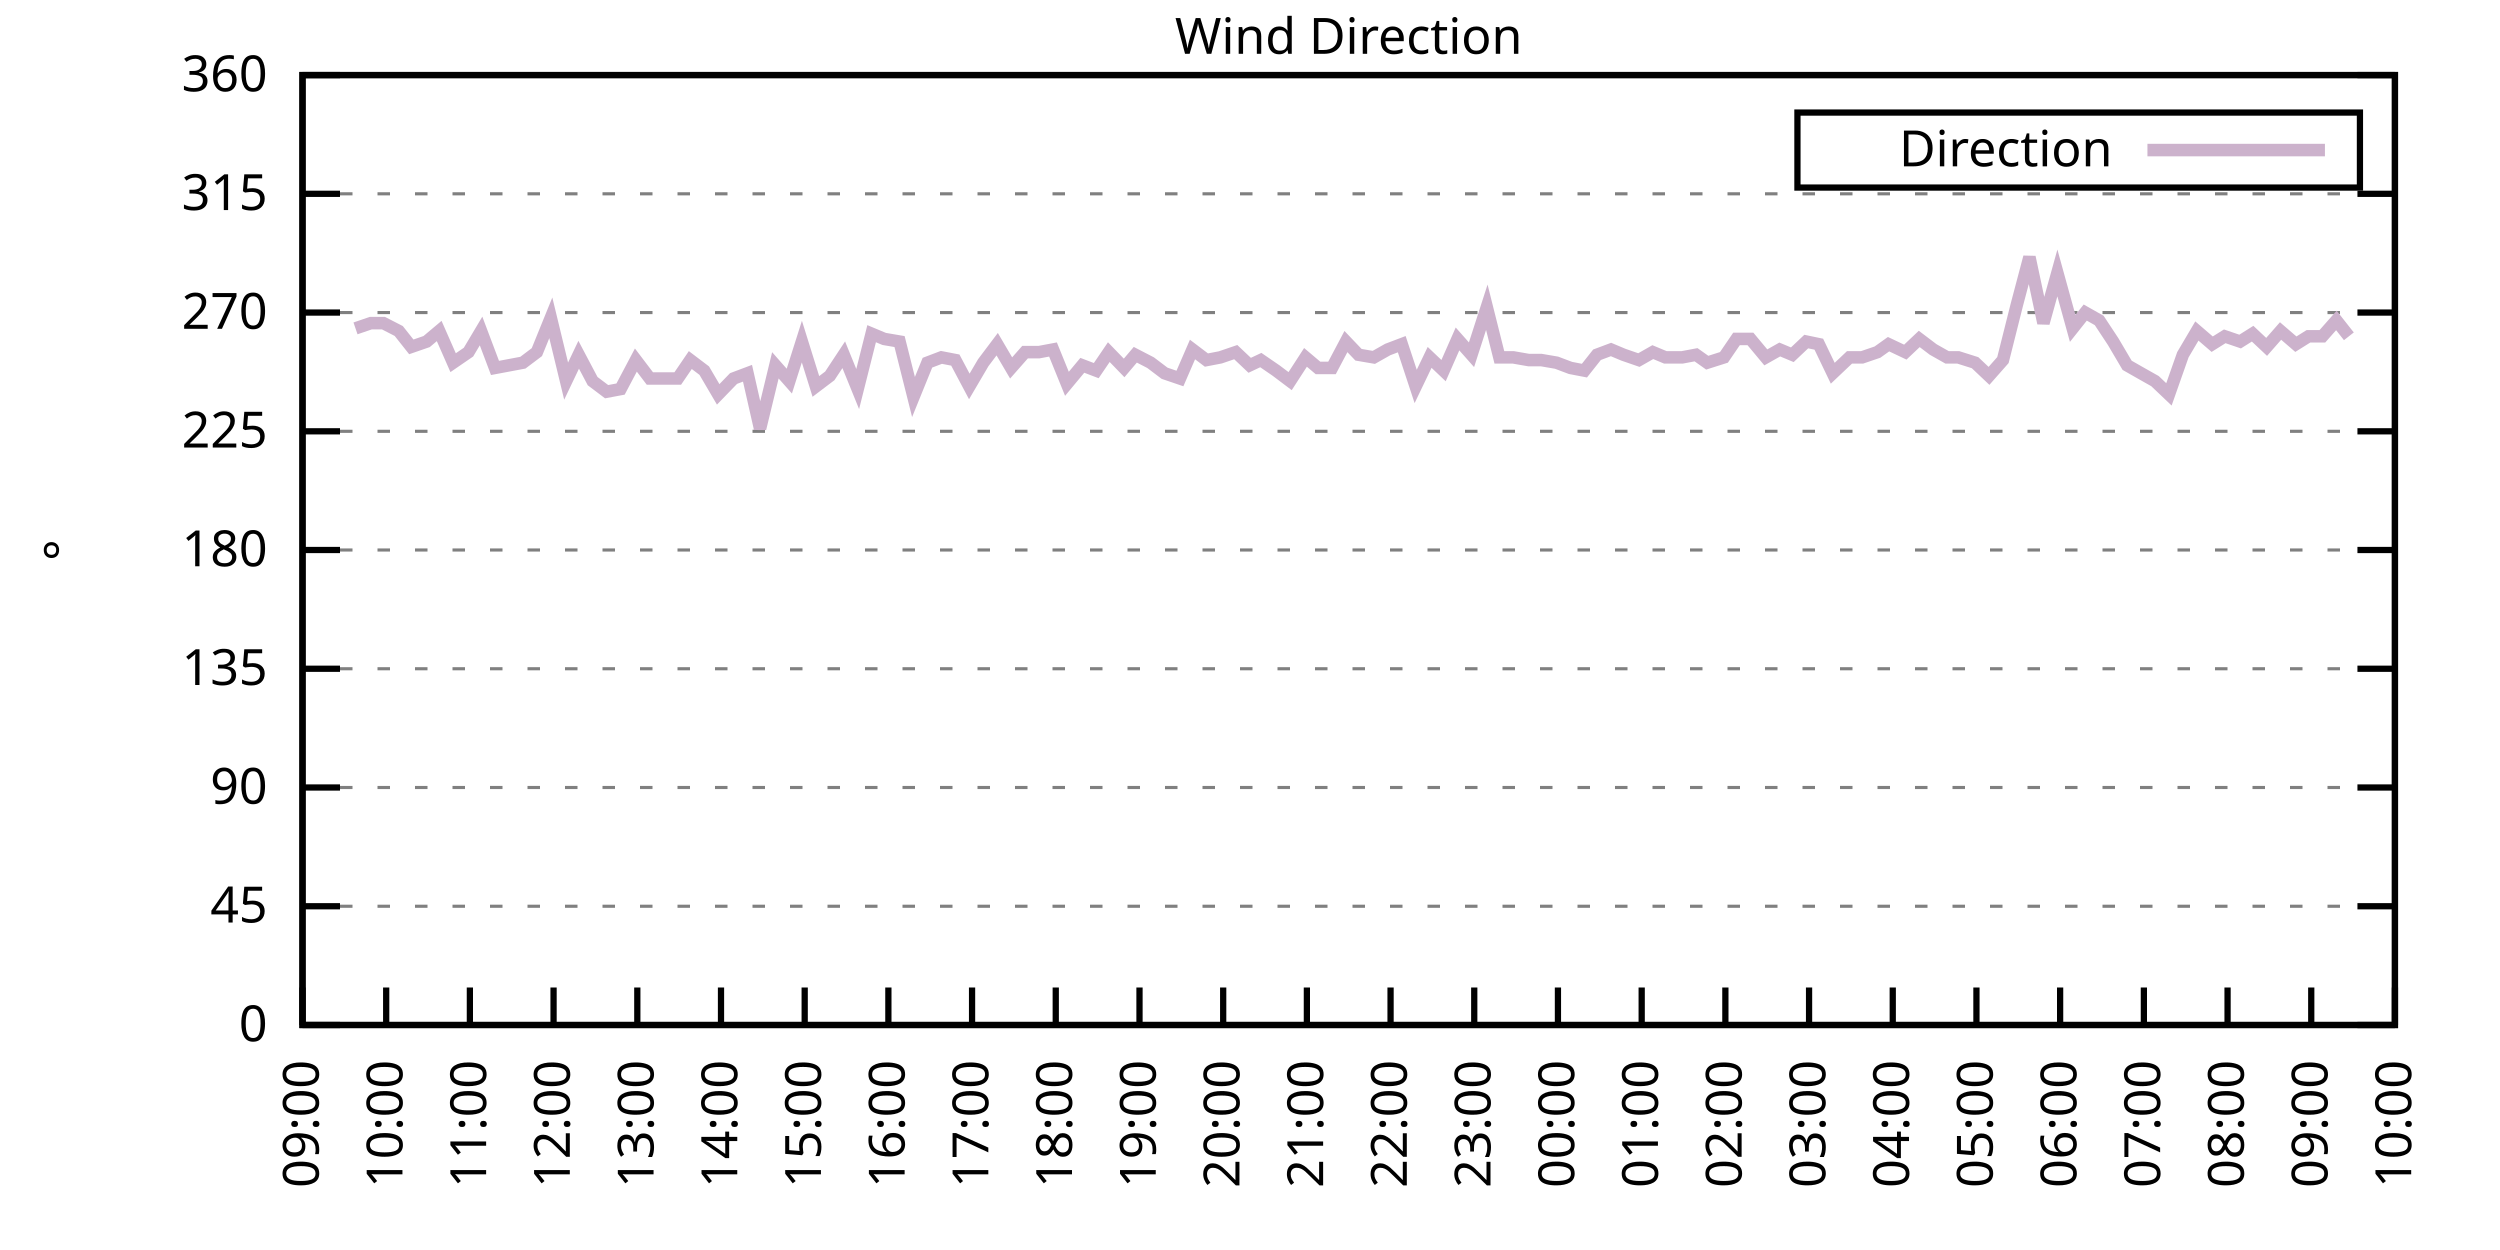
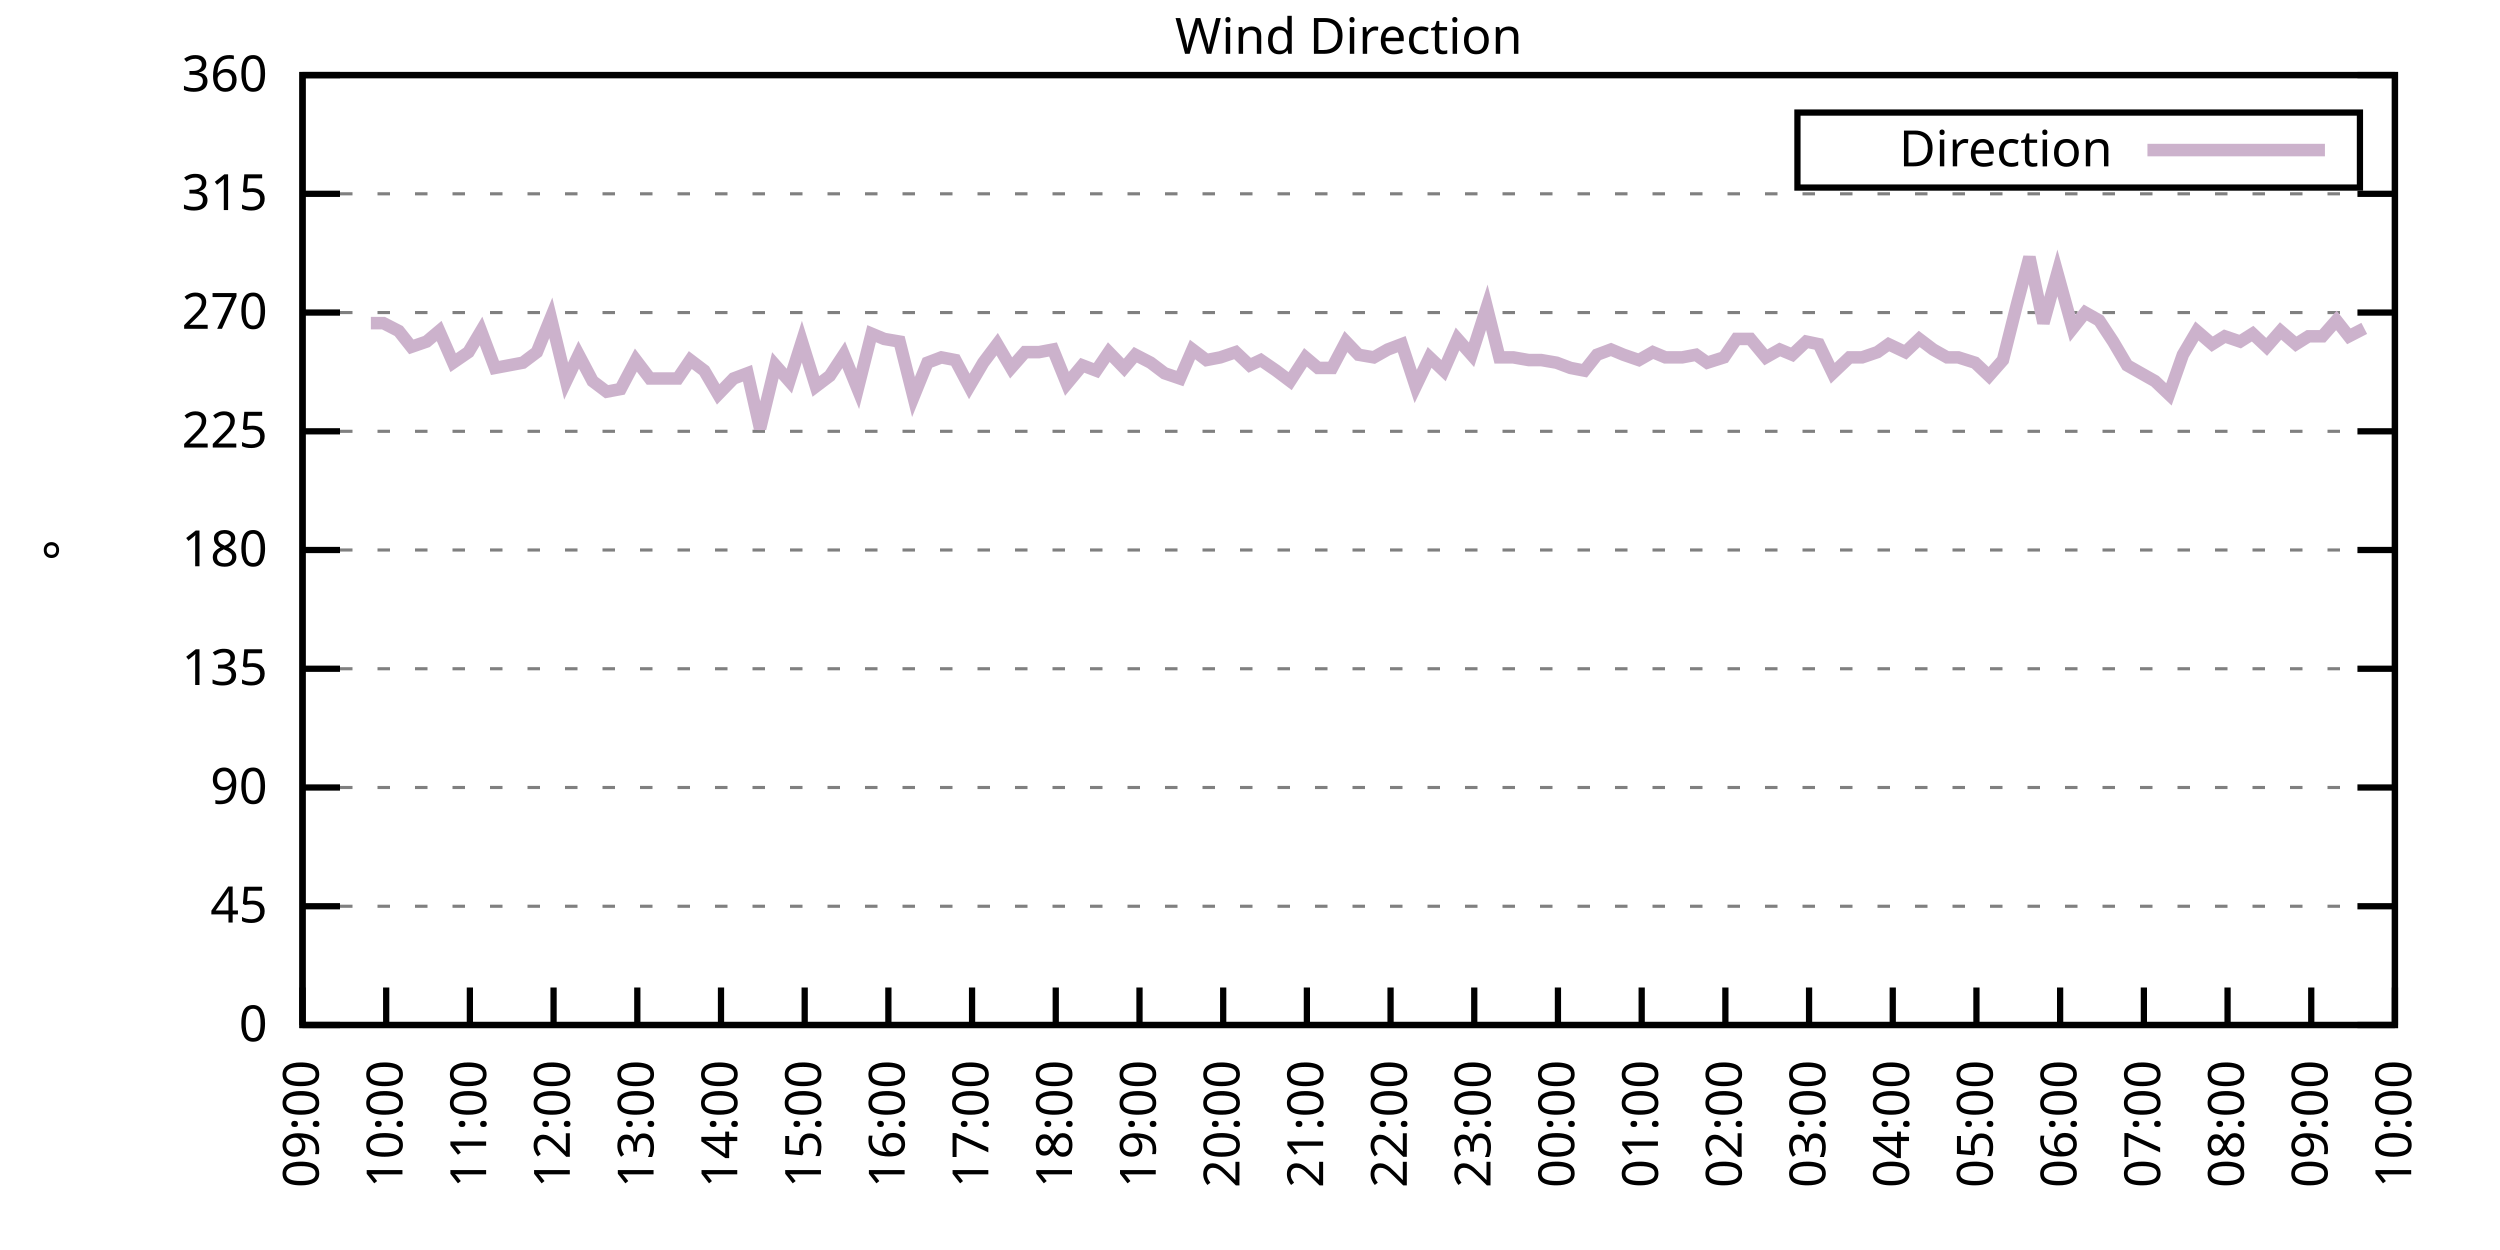
<svg xmlns="http://www.w3.org/2000/svg" xmlns:xlink="http://www.w3.org/1999/xlink" width="400" height="200" viewBox="0 0 400 200">
  <g id="gnuplot_canvas">
    <rect x="0" y="0" width="400" height="200" fill="none" />
    <defs>
      <circle id="gpDot" r="0.5" stroke-width="0.5" stroke="currentColor" />
      <path id="gpPt0" stroke-width="0.333" stroke="currentColor" d="M-1,0 h2 M0,-1 v2" />
      <path id="gpPt1" stroke-width="0.333" stroke="currentColor" d="M-1,-1 L1,1 M1,-1 L-1,1" />
      <path id="gpPt2" stroke-width="0.333" stroke="currentColor" d="M-1,0 L1,0 M0,-1 L0,1 M-1,-1 L1,1 M-1,1 L1,-1" />
      <rect id="gpPt3" stroke-width="0.333" stroke="currentColor" x="-1" y="-1" width="2" height="2" />
      <rect id="gpPt4" stroke-width="0.333" stroke="currentColor" fill="currentColor" x="-1" y="-1" width="2" height="2" />
      <circle id="gpPt5" stroke-width="0.333" stroke="currentColor" cx="0" cy="0" r="1" />
      <use xlink:href="#gpPt5" id="gpPt6" fill="currentColor" stroke="none" />
      <path id="gpPt7" stroke-width="0.333" stroke="currentColor" d="M0,-1.33 L-1.33,0.67 L1.33,0.67 z" />
      <use xlink:href="#gpPt7" id="gpPt8" fill="currentColor" stroke="none" />
      <use xlink:href="#gpPt7" id="gpPt9" stroke="currentColor" transform="rotate(180)" />
      <use xlink:href="#gpPt9" id="gpPt10" fill="currentColor" stroke="none" />
      <use xlink:href="#gpPt3" id="gpPt11" stroke="currentColor" transform="rotate(45)" />
      <use xlink:href="#gpPt11" id="gpPt12" fill="currentColor" stroke="none" />
      <path id="gpPt13" stroke-width="0.333" stroke="currentColor" d="M0,1.330 L1.265,0.411 L0.782,-1.067 L-0.782,-1.076 L-1.265,0.411 z" />
      <use xlink:href="#gpPt13" id="gpPt14" fill="currentColor" stroke="none" />
      <filter id="textbox" filterUnits="objectBoundingBox" x="0" y="0" height="1" width="1">
        <feFlood flood-color="white" flood-opacity="1" result="bgnd" />
        <feComposite in="SourceGraphic" in2="bgnd" operator="atop" />
      </filter>
      <filter id="greybox" filterUnits="objectBoundingBox" x="0" y="0" height="1" width="1">
        <feFlood flood-color="lightgrey" flood-opacity="1" result="grey" />
        <feComposite in="SourceGraphic" in2="grey" operator="atop" />
      </filter>
    </defs>
    <g fill="none" color="white" stroke="currentColor" stroke-width="1.00" stroke-linecap="butt" stroke-linejoin="miter">
</g>
    <g fill="none" color="black" stroke="currentColor" stroke-width="1.00" stroke-linecap="butt" stroke-linejoin="miter">
      <g stroke="none" shape-rendering="crispEdges">
        <polygon fill="rgb(255, 255, 255)" points="48.40,164.00 383.18,164.00 383.18,12.02 48.40,12.02 " />
      </g>
    </g>
    <g fill="none" color="black" stroke="currentColor" stroke-width="1.00" stroke-linecap="butt" stroke-linejoin="miter">
</g>
    <g fill="none" color="black" stroke="black" stroke-width="0.50" stroke-linecap="butt" stroke-linejoin="miter">
</g>
    <g fill="none" color="gray" stroke="currentColor" stroke-width="0.50" stroke-linecap="butt" stroke-linejoin="miter">
      <path stroke="gray" stroke-dasharray="2,4" class="gridline" d="M48.40,164.00 L383.19,164.00  " />
    </g>
    <g fill="none" color="gray" stroke="gray" stroke-width="1.00" stroke-linecap="butt" stroke-linejoin="miter">
</g>
    <g fill="none" color="black" stroke="currentColor" stroke-width="1.00" stroke-linecap="butt" stroke-linejoin="miter">
      <path stroke="black" d="M48.40,164.00 L54.40,164.00 M383.19,164.00 L377.19,164.00  " />
      <g transform="translate(42.80,166.60)" stroke="none" fill="black" font-family="Sans" font-size="8.00" text-anchor="end">
        <text>
          <tspan font-family="Sans"> 0</tspan>
        </text>
      </g>
    </g>
    <g fill="none" color="black" stroke="currentColor" stroke-width="1.00" stroke-linecap="butt" stroke-linejoin="miter">
</g>
    <g fill="none" color="black" stroke="black" stroke-width="0.50" stroke-linecap="butt" stroke-linejoin="miter">
</g>
    <g fill="none" color="gray" stroke="currentColor" stroke-width="0.50" stroke-linecap="butt" stroke-linejoin="miter">
      <path stroke="gray" stroke-dasharray="2,4" class="gridline" d="M48.40,145.00 L383.19,145.00  " />
    </g>
    <g fill="none" color="gray" stroke="gray" stroke-width="1.00" stroke-linecap="butt" stroke-linejoin="miter">
</g>
    <g fill="none" color="black" stroke="currentColor" stroke-width="1.00" stroke-linecap="butt" stroke-linejoin="miter">
      <path stroke="black" d="M48.40,145.00 L54.40,145.00 M383.19,145.00 L377.19,145.00  " />
      <g transform="translate(42.80,147.60)" stroke="none" fill="black" font-family="Sans" font-size="8.00" text-anchor="end">
        <text>
          <tspan font-family="Sans"> 45</tspan>
        </text>
      </g>
    </g>
    <g fill="none" color="black" stroke="currentColor" stroke-width="1.00" stroke-linecap="butt" stroke-linejoin="miter">
</g>
    <g fill="none" color="black" stroke="black" stroke-width="0.50" stroke-linecap="butt" stroke-linejoin="miter">
</g>
    <g fill="none" color="gray" stroke="currentColor" stroke-width="0.50" stroke-linecap="butt" stroke-linejoin="miter">
      <path stroke="gray" stroke-dasharray="2,4" class="gridline" d="M48.40,126.00 L383.19,126.00  " />
    </g>
    <g fill="none" color="gray" stroke="gray" stroke-width="1.00" stroke-linecap="butt" stroke-linejoin="miter">
</g>
    <g fill="none" color="black" stroke="currentColor" stroke-width="1.00" stroke-linecap="butt" stroke-linejoin="miter">
      <path stroke="black" d="M48.40,126.00 L54.40,126.00 M383.19,126.00 L377.19,126.00  " />
      <g transform="translate(42.80,128.60)" stroke="none" fill="black" font-family="Sans" font-size="8.00" text-anchor="end">
        <text>
          <tspan font-family="Sans"> 90</tspan>
        </text>
      </g>
    </g>
    <g fill="none" color="black" stroke="currentColor" stroke-width="1.00" stroke-linecap="butt" stroke-linejoin="miter">
</g>
    <g fill="none" color="black" stroke="black" stroke-width="0.50" stroke-linecap="butt" stroke-linejoin="miter">
</g>
    <g fill="none" color="gray" stroke="currentColor" stroke-width="0.50" stroke-linecap="butt" stroke-linejoin="miter">
      <path stroke="gray" stroke-dasharray="2,4" class="gridline" d="M48.40,107.00 L383.19,107.00  " />
    </g>
    <g fill="none" color="gray" stroke="gray" stroke-width="1.00" stroke-linecap="butt" stroke-linejoin="miter">
</g>
    <g fill="none" color="black" stroke="currentColor" stroke-width="1.00" stroke-linecap="butt" stroke-linejoin="miter">
      <path stroke="black" d="M48.40,107.00 L54.40,107.00 M383.19,107.00 L377.19,107.00  " />
      <g transform="translate(42.80,109.60)" stroke="none" fill="black" font-family="Sans" font-size="8.00" text-anchor="end">
        <text>
          <tspan font-family="Sans"> 135</tspan>
        </text>
      </g>
    </g>
    <g fill="none" color="black" stroke="currentColor" stroke-width="1.00" stroke-linecap="butt" stroke-linejoin="miter">
</g>
    <g fill="none" color="black" stroke="black" stroke-width="0.50" stroke-linecap="butt" stroke-linejoin="miter">
</g>
    <g fill="none" color="gray" stroke="currentColor" stroke-width="0.50" stroke-linecap="butt" stroke-linejoin="miter">
      <path stroke="gray" stroke-dasharray="2,4" class="gridline" d="M48.40,88.00 L383.19,88.00  " />
    </g>
    <g fill="none" color="gray" stroke="gray" stroke-width="1.00" stroke-linecap="butt" stroke-linejoin="miter">
</g>
    <g fill="none" color="black" stroke="currentColor" stroke-width="1.00" stroke-linecap="butt" stroke-linejoin="miter">
      <path stroke="black" d="M48.40,88.00 L54.40,88.00 M383.19,88.00 L377.19,88.00  " />
      <g transform="translate(42.80,90.60)" stroke="none" fill="black" font-family="Sans" font-size="8.00" text-anchor="end">
        <text>
          <tspan font-family="Sans"> 180</tspan>
        </text>
      </g>
    </g>
    <g fill="none" color="black" stroke="currentColor" stroke-width="1.00" stroke-linecap="butt" stroke-linejoin="miter">
</g>
    <g fill="none" color="black" stroke="black" stroke-width="0.50" stroke-linecap="butt" stroke-linejoin="miter">
</g>
    <g fill="none" color="gray" stroke="currentColor" stroke-width="0.50" stroke-linecap="butt" stroke-linejoin="miter">
      <path stroke="gray" stroke-dasharray="2,4" class="gridline" d="M48.40,69.01 L383.19,69.01  " />
    </g>
    <g fill="none" color="gray" stroke="gray" stroke-width="1.00" stroke-linecap="butt" stroke-linejoin="miter">
</g>
    <g fill="none" color="black" stroke="currentColor" stroke-width="1.00" stroke-linecap="butt" stroke-linejoin="miter">
      <path stroke="black" d="M48.40,69.01 L54.40,69.01 M383.19,69.01 L377.19,69.01  " />
      <g transform="translate(42.80,71.61)" stroke="none" fill="black" font-family="Sans" font-size="8.00" text-anchor="end">
        <text>
          <tspan font-family="Sans"> 225</tspan>
        </text>
      </g>
    </g>
    <g fill="none" color="black" stroke="currentColor" stroke-width="1.00" stroke-linecap="butt" stroke-linejoin="miter">
</g>
    <g fill="none" color="black" stroke="black" stroke-width="0.50" stroke-linecap="butt" stroke-linejoin="miter">
</g>
    <g fill="none" color="gray" stroke="currentColor" stroke-width="0.50" stroke-linecap="butt" stroke-linejoin="miter">
      <path stroke="gray" stroke-dasharray="2,4" class="gridline" d="M48.40,50.01 L383.19,50.01  " />
    </g>
    <g fill="none" color="gray" stroke="gray" stroke-width="1.00" stroke-linecap="butt" stroke-linejoin="miter">
</g>
    <g fill="none" color="black" stroke="currentColor" stroke-width="1.00" stroke-linecap="butt" stroke-linejoin="miter">
      <path stroke="black" d="M48.40,50.01 L54.40,50.01 M383.19,50.01 L377.19,50.01  " />
      <g transform="translate(42.80,52.61)" stroke="none" fill="black" font-family="Sans" font-size="8.00" text-anchor="end">
        <text>
          <tspan font-family="Sans"> 270</tspan>
        </text>
      </g>
    </g>
    <g fill="none" color="black" stroke="currentColor" stroke-width="1.00" stroke-linecap="butt" stroke-linejoin="miter">
</g>
    <g fill="none" color="black" stroke="black" stroke-width="0.50" stroke-linecap="butt" stroke-linejoin="miter">
</g>
    <g fill="none" color="gray" stroke="currentColor" stroke-width="0.50" stroke-linecap="butt" stroke-linejoin="miter">
      <path stroke="gray" stroke-dasharray="2,4" class="gridline" d="M48.40,31.01 L383.19,31.01  " />
    </g>
    <g fill="none" color="gray" stroke="gray" stroke-width="1.00" stroke-linecap="butt" stroke-linejoin="miter">
</g>
    <g fill="none" color="black" stroke="currentColor" stroke-width="1.00" stroke-linecap="butt" stroke-linejoin="miter">
      <path stroke="black" d="M48.40,31.01 L54.40,31.01 M383.19,31.01 L377.19,31.01  " />
      <g transform="translate(42.80,33.61)" stroke="none" fill="black" font-family="Sans" font-size="8.00" text-anchor="end">
        <text>
          <tspan font-family="Sans"> 315</tspan>
        </text>
      </g>
    </g>
    <g fill="none" color="black" stroke="currentColor" stroke-width="1.00" stroke-linecap="butt" stroke-linejoin="miter">
</g>
    <g fill="none" color="black" stroke="black" stroke-width="0.50" stroke-linecap="butt" stroke-linejoin="miter">
</g>
    <g fill="none" color="gray" stroke="currentColor" stroke-width="0.50" stroke-linecap="butt" stroke-linejoin="miter">
      <path stroke="gray" stroke-dasharray="2,4" class="gridline" d="M48.40,12.01 L383.19,12.01  " />
    </g>
    <g fill="none" color="gray" stroke="gray" stroke-width="1.00" stroke-linecap="butt" stroke-linejoin="miter">
</g>
    <g fill="none" color="black" stroke="currentColor" stroke-width="1.00" stroke-linecap="butt" stroke-linejoin="miter">
      <path stroke="black" d="M48.40,12.01 L54.40,12.01 M383.19,12.01 L377.19,12.01  " />
      <g transform="translate(42.80,14.61)" stroke="none" fill="black" font-family="Sans" font-size="8.00" text-anchor="end">
        <text>
          <tspan font-family="Sans"> 360</tspan>
        </text>
      </g>
    </g>
    <g fill="none" color="black" stroke="currentColor" stroke-width="1.00" stroke-linecap="butt" stroke-linejoin="miter">
      <path stroke="black" d="M48.40,164.00 L48.40,158.00  " />
      <g transform="translate(51.00,169.60) rotate(270.00)" stroke="none" fill="black" font-family="Sans" font-size="8.00" text-anchor="end">
        <text>
          <tspan font-family="Sans">09:00</tspan>
        </text>
      </g>
    </g>
    <g fill="none" color="black" stroke="currentColor" stroke-width="1.00" stroke-linecap="butt" stroke-linejoin="miter">
      <path stroke="black" d="M61.79,164.00 L61.79,158.00  " />
      <g transform="translate(64.39,169.60) rotate(270.00)" stroke="none" fill="black" font-family="Sans" font-size="8.00" text-anchor="end">
        <text>
          <tspan font-family="Sans">10:00</tspan>
        </text>
      </g>
    </g>
    <g fill="none" color="black" stroke="currentColor" stroke-width="1.00" stroke-linecap="butt" stroke-linejoin="miter">
      <path stroke="black" d="M75.18,164.00 L75.18,158.00  " />
      <g transform="translate(77.78,169.60) rotate(270.00)" stroke="none" fill="black" font-family="Sans" font-size="8.00" text-anchor="end">
        <text>
          <tspan font-family="Sans">11:00</tspan>
        </text>
      </g>
    </g>
    <g fill="none" color="black" stroke="currentColor" stroke-width="1.00" stroke-linecap="butt" stroke-linejoin="miter">
      <path stroke="black" d="M88.57,164.00 L88.57,158.00  " />
      <g transform="translate(91.17,169.60) rotate(270.00)" stroke="none" fill="black" font-family="Sans" font-size="8.00" text-anchor="end">
        <text>
          <tspan font-family="Sans">12:00</tspan>
        </text>
      </g>
    </g>
    <g fill="none" color="black" stroke="currentColor" stroke-width="1.00" stroke-linecap="butt" stroke-linejoin="miter">
      <path stroke="black" d="M101.97,164.00 L101.97,158.00  " />
      <g transform="translate(104.57,169.60) rotate(270.00)" stroke="none" fill="black" font-family="Sans" font-size="8.00" text-anchor="end">
        <text>
          <tspan font-family="Sans">13:00</tspan>
        </text>
      </g>
    </g>
    <g fill="none" color="black" stroke="currentColor" stroke-width="1.00" stroke-linecap="butt" stroke-linejoin="miter">
      <path stroke="black" d="M115.36,164.00 L115.36,158.00  " />
      <g transform="translate(117.96,169.60) rotate(270.00)" stroke="none" fill="black" font-family="Sans" font-size="8.00" text-anchor="end">
        <text>
          <tspan font-family="Sans">14:00</tspan>
        </text>
      </g>
    </g>
    <g fill="none" color="black" stroke="currentColor" stroke-width="1.00" stroke-linecap="butt" stroke-linejoin="miter">
      <path stroke="black" d="M128.75,164.00 L128.75,158.00  " />
      <g transform="translate(131.35,169.60) rotate(270.00)" stroke="none" fill="black" font-family="Sans" font-size="8.00" text-anchor="end">
        <text>
          <tspan font-family="Sans">15:00</tspan>
        </text>
      </g>
    </g>
    <g fill="none" color="black" stroke="currentColor" stroke-width="1.00" stroke-linecap="butt" stroke-linejoin="miter">
      <path stroke="black" d="M142.14,164.00 L142.14,158.00  " />
      <g transform="translate(144.74,169.60) rotate(270.00)" stroke="none" fill="black" font-family="Sans" font-size="8.00" text-anchor="end">
        <text>
          <tspan font-family="Sans">16:00</tspan>
        </text>
      </g>
    </g>
    <g fill="none" color="black" stroke="currentColor" stroke-width="1.00" stroke-linecap="butt" stroke-linejoin="miter">
      <path stroke="black" d="M155.53,164.00 L155.53,158.00  " />
      <g transform="translate(158.13,169.60) rotate(270.00)" stroke="none" fill="black" font-family="Sans" font-size="8.00" text-anchor="end">
        <text>
          <tspan font-family="Sans">17:00</tspan>
        </text>
      </g>
    </g>
    <g fill="none" color="black" stroke="currentColor" stroke-width="1.00" stroke-linecap="butt" stroke-linejoin="miter">
      <path stroke="black" d="M168.92,164.00 L168.92,158.00  " />
      <g transform="translate(171.52,169.60) rotate(270.00)" stroke="none" fill="black" font-family="Sans" font-size="8.00" text-anchor="end">
        <text>
          <tspan font-family="Sans">18:00</tspan>
        </text>
      </g>
    </g>
    <g fill="none" color="black" stroke="currentColor" stroke-width="1.00" stroke-linecap="butt" stroke-linejoin="miter">
      <path stroke="black" d="M182.32,164.00 L182.32,158.00  " />
      <g transform="translate(184.92,169.60) rotate(270.00)" stroke="none" fill="black" font-family="Sans" font-size="8.00" text-anchor="end">
        <text>
          <tspan font-family="Sans">19:00</tspan>
        </text>
      </g>
    </g>
    <g fill="none" color="black" stroke="currentColor" stroke-width="1.00" stroke-linecap="butt" stroke-linejoin="miter">
      <path stroke="black" d="M195.71,164.00 L195.71,158.00  " />
      <g transform="translate(198.31,169.60) rotate(270.00)" stroke="none" fill="black" font-family="Sans" font-size="8.00" text-anchor="end">
        <text>
          <tspan font-family="Sans">20:00</tspan>
        </text>
      </g>
    </g>
    <g fill="none" color="black" stroke="currentColor" stroke-width="1.00" stroke-linecap="butt" stroke-linejoin="miter">
      <path stroke="black" d="M209.10,164.00 L209.10,158.00  " />
      <g transform="translate(211.70,169.60) rotate(270.00)" stroke="none" fill="black" font-family="Sans" font-size="8.00" text-anchor="end">
        <text>
          <tspan font-family="Sans">21:00</tspan>
        </text>
      </g>
    </g>
    <g fill="none" color="black" stroke="currentColor" stroke-width="1.00" stroke-linecap="butt" stroke-linejoin="miter">
      <path stroke="black" d="M222.49,164.00 L222.49,158.00  " />
      <g transform="translate(225.09,169.60) rotate(270.00)" stroke="none" fill="black" font-family="Sans" font-size="8.00" text-anchor="end">
        <text>
          <tspan font-family="Sans">22:00</tspan>
        </text>
      </g>
    </g>
    <g fill="none" color="black" stroke="currentColor" stroke-width="1.00" stroke-linecap="butt" stroke-linejoin="miter">
      <path stroke="black" d="M235.88,164.00 L235.88,158.00  " />
      <g transform="translate(238.48,169.60) rotate(270.00)" stroke="none" fill="black" font-family="Sans" font-size="8.00" text-anchor="end">
        <text>
          <tspan font-family="Sans">23:00</tspan>
        </text>
      </g>
    </g>
    <g fill="none" color="black" stroke="currentColor" stroke-width="1.00" stroke-linecap="butt" stroke-linejoin="miter">
      <path stroke="black" d="M249.27,164.00 L249.27,158.00  " />
      <g transform="translate(251.87,169.60) rotate(270.00)" stroke="none" fill="black" font-family="Sans" font-size="8.00" text-anchor="end">
        <text>
          <tspan font-family="Sans">00:00</tspan>
        </text>
      </g>
    </g>
    <g fill="none" color="black" stroke="currentColor" stroke-width="1.00" stroke-linecap="butt" stroke-linejoin="miter">
      <path stroke="black" d="M262.67,164.00 L262.67,158.00  " />
      <g transform="translate(265.27,169.60) rotate(270.00)" stroke="none" fill="black" font-family="Sans" font-size="8.00" text-anchor="end">
        <text>
          <tspan font-family="Sans">01:00</tspan>
        </text>
      </g>
    </g>
    <g fill="none" color="black" stroke="currentColor" stroke-width="1.00" stroke-linecap="butt" stroke-linejoin="miter">
      <path stroke="black" d="M276.06,164.00 L276.06,158.00  " />
      <g transform="translate(278.66,169.60) rotate(270.00)" stroke="none" fill="black" font-family="Sans" font-size="8.00" text-anchor="end">
        <text>
          <tspan font-family="Sans">02:00</tspan>
        </text>
      </g>
    </g>
    <g fill="none" color="black" stroke="currentColor" stroke-width="1.00" stroke-linecap="butt" stroke-linejoin="miter">
      <path stroke="black" d="M289.45,164.00 L289.45,158.00  " />
      <g transform="translate(292.05,169.60) rotate(270.00)" stroke="none" fill="black" font-family="Sans" font-size="8.00" text-anchor="end">
        <text>
          <tspan font-family="Sans">03:00</tspan>
        </text>
      </g>
    </g>
    <g fill="none" color="black" stroke="currentColor" stroke-width="1.00" stroke-linecap="butt" stroke-linejoin="miter">
      <path stroke="black" d="M302.84,164.00 L302.84,158.00  " />
      <g transform="translate(305.44,169.60) rotate(270.00)" stroke="none" fill="black" font-family="Sans" font-size="8.00" text-anchor="end">
        <text>
          <tspan font-family="Sans">04:00</tspan>
        </text>
      </g>
    </g>
    <g fill="none" color="black" stroke="currentColor" stroke-width="1.00" stroke-linecap="butt" stroke-linejoin="miter">
      <path stroke="black" d="M316.23,164.00 L316.23,158.00  " />
      <g transform="translate(318.83,169.60) rotate(270.00)" stroke="none" fill="black" font-family="Sans" font-size="8.00" text-anchor="end">
        <text>
          <tspan font-family="Sans">05:00</tspan>
        </text>
      </g>
    </g>
    <g fill="none" color="black" stroke="currentColor" stroke-width="1.00" stroke-linecap="butt" stroke-linejoin="miter">
      <path stroke="black" d="M329.62,164.00 L329.62,158.00  " />
      <g transform="translate(332.22,169.60) rotate(270.00)" stroke="none" fill="black" font-family="Sans" font-size="8.00" text-anchor="end">
        <text>
          <tspan font-family="Sans">06:00</tspan>
        </text>
      </g>
    </g>
    <g fill="none" color="black" stroke="currentColor" stroke-width="1.00" stroke-linecap="butt" stroke-linejoin="miter">
      <path stroke="black" d="M343.02,164.00 L343.02,158.00  " />
      <g transform="translate(345.62,169.60) rotate(270.00)" stroke="none" fill="black" font-family="Sans" font-size="8.00" text-anchor="end">
        <text>
          <tspan font-family="Sans">07:00</tspan>
        </text>
      </g>
    </g>
    <g fill="none" color="black" stroke="currentColor" stroke-width="1.00" stroke-linecap="butt" stroke-linejoin="miter">
      <path stroke="black" d="M356.41,164.00 L356.41,158.00  " />
      <g transform="translate(359.01,169.60) rotate(270.00)" stroke="none" fill="black" font-family="Sans" font-size="8.00" text-anchor="end">
        <text>
          <tspan font-family="Sans">08:00</tspan>
        </text>
      </g>
    </g>
    <g fill="none" color="black" stroke="currentColor" stroke-width="1.00" stroke-linecap="butt" stroke-linejoin="miter">
      <path stroke="black" d="M369.80,164.00 L369.80,158.00  " />
      <g transform="translate(372.40,169.60) rotate(270.00)" stroke="none" fill="black" font-family="Sans" font-size="8.00" text-anchor="end">
        <text>
          <tspan font-family="Sans">09:00</tspan>
        </text>
      </g>
    </g>
    <g fill="none" color="black" stroke="currentColor" stroke-width="1.00" stroke-linecap="butt" stroke-linejoin="miter">
      <path stroke="black" d="M383.19,164.00 L383.19,158.00  " />
      <g transform="translate(385.79,169.60) rotate(270.00)" stroke="none" fill="black" font-family="Sans" font-size="8.00" text-anchor="end">
        <text>
          <tspan font-family="Sans">10:00</tspan>
        </text>
      </g>
    </g>
    <g fill="none" color="black" stroke="currentColor" stroke-width="1.00" stroke-linecap="butt" stroke-linejoin="miter">
</g>
    <g fill="none" color="black" stroke="currentColor" stroke-width="1.00" stroke-linecap="butt" stroke-linejoin="miter">
      <path stroke="black" d="M48.40,12.01 L48.40,164.00 L383.19,164.00 L383.19,12.01 L48.40,12.01 Z  " />
    </g>
    <g fill="none" color="black" stroke="currentColor" stroke-width="1.00" stroke-linecap="butt" stroke-linejoin="miter">
</g>
    <g fill="none" color="black" stroke="currentColor" stroke-width="1.00" stroke-linecap="butt" stroke-linejoin="miter">
      <path stroke="black" d="M287.59,30.01 L287.59,18.01 L377.59,18.01 L377.59,30.01 L287.59,30.01 Z  " />
    </g>
    <g id="Wind_direction_plot_1">
      <g fill="none" color="white" stroke="black" stroke-width="2.00" stroke-linecap="butt" stroke-linejoin="miter">
</g>
      <g fill="none" color="black" stroke="currentColor" stroke-width="2.00" stroke-linecap="butt" stroke-linejoin="miter">
        <g transform="translate(337.99,26.61)" stroke="none" fill="black" font-family="Sans" font-size="8.00" text-anchor="end">
          <text>
            <tspan font-family="Sans">Direction</tspan>
          </text>
        </g>
      </g>
      <g fill="none" color="black" stroke="currentColor" stroke-width="2.00" stroke-linecap="butt" stroke-linejoin="miter">
-         <path stroke="rgb(204, 178, 204)" d="M343.59,24.01 L371.99,24.01 M56.88,52.54 L59.34,51.70 L61.35,51.70 L63.80,52.96 L65.81,55.50 L68.26,54.65   L70.27,52.96 L72.50,58.03 L74.96,56.34 L76.97,52.96 L79.20,58.87 L81.43,58.45 L83.66,58.03 L85.90,56.34   L88.13,50.85 L90.58,60.98 L92.59,56.76 L94.82,60.98 L97.06,62.67 L99.29,62.25 L101.74,57.61 L103.98,60.56   L106.21,60.56 L108.44,60.56 L110.45,57.61 L112.68,59.30 L114.91,63.10 L117.37,60.56 L119.60,59.72 L121.61,68.58   L124.06,58.45 L126.29,60.98 L128.30,54.65 L130.54,61.83 L132.77,60.14 L135.00,56.76 L137.23,62.25 L139.46,53.39   L141.47,54.23 L143.93,54.65 L146.16,63.52 L148.39,58.03 L150.62,57.18 L152.85,57.61 L155.09,61.83 L157.32,58.03   L159.55,55.07 L161.78,58.87 L164.01,56.34 L166.25,56.34 L168.48,55.92 L170.71,61.41 L173.17,58.45 L175.40,59.30   L177.41,56.34 L179.86,58.87 L181.65,56.76 L184.10,58.03 L186.33,59.72 L188.79,60.56 L190.80,55.92 L193.03,57.61   L195.26,57.18 L197.72,56.34 L199.95,58.45 L201.73,57.61 L204.19,59.30 L206.42,60.98 L208.88,57.18 L210.88,58.87   L213.12,58.87 L215.35,54.65 L217.36,56.76 L219.81,57.18 L222.04,55.92 L224.28,55.07 L226.51,61.83 L228.74,57.18   L230.97,59.30 L233.20,54.23 L235.44,56.76 L237.89,49.16 L239.90,57.18 L242.13,57.18 L244.59,57.61 L246.60,57.61   L249.05,58.03 L251.28,58.87 L253.51,59.30 L255.52,56.76 L257.76,55.92 L259.76,56.76 L262.22,57.61 L264.45,56.34   L266.46,57.18 L269.14,57.18 L271.37,56.76 L273.16,58.03 L275.83,57.18 L277.84,54.23 L280.07,54.23 L282.53,57.18   L284.76,55.92 L286.77,56.76 L289.00,54.65 L291.01,55.07 L293.24,59.72 L295.92,57.18 L297.93,57.18 L300.39,56.34   L302.17,55.07 L304.85,56.34 L307.08,54.23 L309.31,55.92 L311.54,57.18 L313.33,57.18 L316.01,58.03 L318.24,60.14   L320.47,57.61 L322.70,48.74 L324.71,41.14 L326.95,51.70 L329.18,43.67 L331.63,52.54 L333.64,50.01 L335.87,51.27   L338.10,54.65 L340.34,58.45 L342.57,59.72 L344.80,60.98 L347.03,63.10 L349.26,56.76 L351.50,52.96 L353.95,55.07   L355.96,53.81 L358.42,54.65 L360.42,53.39 L362.66,55.50 L364.89,52.96 L367.34,55.07 L369.35,53.81 L371.58,53.81   L373.82,51.27 L375.82,53.81  " />
+         <path stroke="rgb(204, 178, 204)" d="M343.59,24.01 L371.99,24.01 M59.34,51.70 L61.35,51.70 L63.80,52.96 L65.81,55.50 L68.26,54.65 L70.27,52.96   L72.50,58.03 L74.96,56.34 L76.97,52.96 L79.20,58.87 L81.43,58.45 L83.66,58.03 L85.90,56.34 L88.13,50.85   L90.58,60.98 L92.59,56.76 L94.82,60.98 L97.06,62.67 L99.29,62.25 L101.74,57.61 L103.98,60.56 L106.21,60.56   L108.44,60.56 L110.45,57.61 L112.68,59.30 L114.91,63.10 L117.37,60.56 L119.60,59.72 L121.61,68.58 L124.06,58.45   L126.29,60.98 L128.30,54.65 L130.54,61.83 L132.77,60.14 L135.00,56.76 L137.23,62.25 L139.46,53.39 L141.47,54.23   L143.93,54.65 L146.16,63.52 L148.39,58.03 L150.62,57.18 L152.85,57.61 L155.09,61.83 L157.32,58.03 L159.55,55.07   L161.78,58.87 L164.01,56.34 L166.25,56.34 L168.48,55.92 L170.71,61.41 L173.17,58.45 L175.40,59.30 L177.41,56.34   L179.86,58.87 L181.65,56.76 L184.10,58.03 L186.33,59.72 L188.79,60.56 L190.80,55.92 L193.03,57.61 L195.26,57.18   L197.72,56.34 L199.95,58.45 L201.73,57.61 L204.19,59.30 L206.42,60.98 L208.88,57.18 L210.88,58.87 L213.12,58.87   L215.35,54.65 L217.36,56.76 L219.81,57.18 L222.04,55.92 L224.28,55.07 L226.51,61.83 L228.74,57.18 L230.97,59.30   L233.20,54.23 L235.44,56.76 L237.89,49.16 L239.90,57.18 L242.13,57.18 L244.59,57.61 L246.60,57.61 L249.05,58.03   L251.28,58.87 L253.51,59.30 L255.52,56.76 L257.76,55.92 L259.76,56.76 L262.22,57.61 L264.45,56.34 L266.46,57.18   L269.14,57.18 L271.37,56.76 L273.16,58.03 L275.83,57.18 L277.84,54.23 L280.07,54.23 L282.53,57.18 L284.76,55.92   L286.77,56.76 L289.00,54.65 L291.01,55.07 L293.24,59.72 L295.92,57.18 L297.93,57.18 L300.39,56.34 L302.17,55.07   L304.85,56.34 L307.08,54.23 L309.31,55.92 L311.54,57.18 L313.33,57.18 L316.01,58.03 L318.24,60.14 L320.47,57.61   L322.70,48.74 L324.71,41.14 L326.95,51.70 L329.18,43.67 L331.63,52.54 L333.64,50.01 L335.87,51.27 L338.10,54.65   L340.34,58.45 L342.57,59.72 L344.80,60.98 L347.03,63.10 L349.26,56.76 L351.50,52.96 L353.95,55.07 L355.96,53.81   L358.42,54.65 L360.42,53.39 L362.66,55.50 L364.89,52.96 L367.34,55.07 L369.35,53.81 L371.58,53.81 L373.82,51.27   L375.82,53.81 L378.28,52.54  " />
      </g>
    </g>
    <g fill="none" color="black" stroke="currentColor" stroke-width="2.00" stroke-linecap="butt" stroke-linejoin="miter">
</g>
    <g fill="none" color="black" stroke="black" stroke-width="1.00" stroke-linecap="butt" stroke-linejoin="miter">
</g>
    <g fill="none" color="black" stroke="currentColor" stroke-width="1.00" stroke-linecap="butt" stroke-linejoin="miter">
      <path stroke="black" d="M48.40,12.01 L48.40,164.00 L383.19,164.00 L383.19,12.01 L48.40,12.01 Z  " />
      <g transform="translate(12.80,88.01) rotate(270.00)" stroke="none" fill="black" font-family="Sans" font-size="8.00" text-anchor="middle">
        <text>
          <tspan font-family="Sans">°</tspan>
        </text>
      </g>
    </g>
    <g fill="none" color="black" stroke="currentColor" stroke-width="1.00" stroke-linecap="butt" stroke-linejoin="miter">
</g>
    <g fill="none" color="black" stroke="currentColor" stroke-width="1.00" stroke-linecap="butt" stroke-linejoin="miter">
      <g transform="translate(215.79,8.61)" stroke="none" fill="black" font-family="Sans" font-size="8.00" text-anchor="middle">
        <text>
          <tspan font-family="Sans">Wind Direction</tspan>
        </text>
      </g>
    </g>
    <g fill="none" color="black" stroke="currentColor" stroke-width="1.00" stroke-linecap="butt" stroke-linejoin="miter">
</g>
  </g>
</svg>
